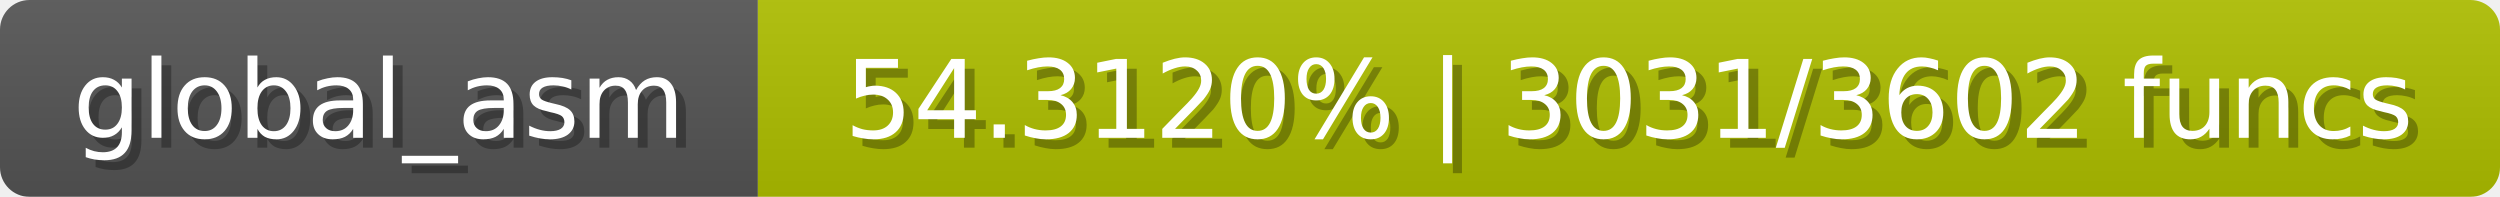
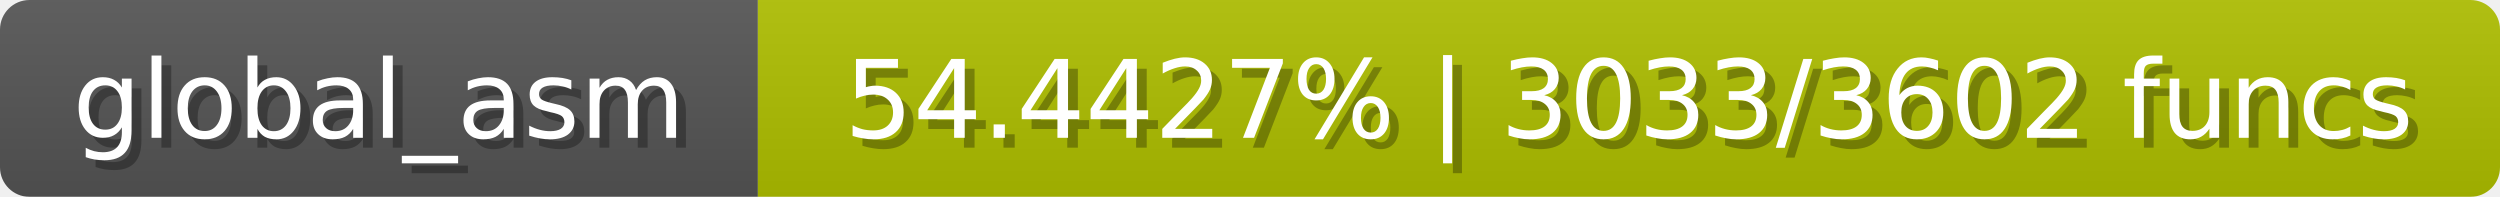
<svg xmlns="http://www.w3.org/2000/svg" width="254" height="20">
  <linearGradient id="b" x2="0" y2="100%">
    <stop offset="0" stop-color="#bbb" stop-opacity=".1" />
    <stop offset="1" stop-opacity=".1" />
  </linearGradient>
  <mask id="anybadge_1">
    <rect width="254" height="20" rx="3" fill="#fff" />
  </mask>
  <g mask="url(#anybadge_1)">
    <path fill="#555" d="M0 0h77v20H0z" />
    <path fill="#afc000" d="M77 0h177v20H77z" />
    <path fill="url(#b)" d="M0 0h254v20H0z" />
  </g>
  <g fill="#fff" text-anchor="middle" font-family="DejaVu Sans,Verdana,Geneva,sans-serif" font-size="11">
    <text x="39.5" y="15" fill="#010101" fill-opacity=".3">global_asm</text>
    <text x="38.5" y="14">global_asm</text>
  </g>
  <g fill="#fff" text-anchor="middle" font-family="DejaVu Sans,Verdana,Geneva,sans-serif" font-size="11">
-     <text x="166.5" y="15" fill="#010101" fill-opacity=".3">54.3120% | 3031/3602 funcs</text>
-     <text x="165.5" y="14">54.3120% | 3031/3602 funcs</text>
+     <text x="166.5" y="15" fill="#010101" fill-opacity=".3">54.4427% | 3033/3602 funcs</text>
+     <text x="165.5" y="14">54.4427% | 3033/3602 funcs</text>
  </g>
</svg>
